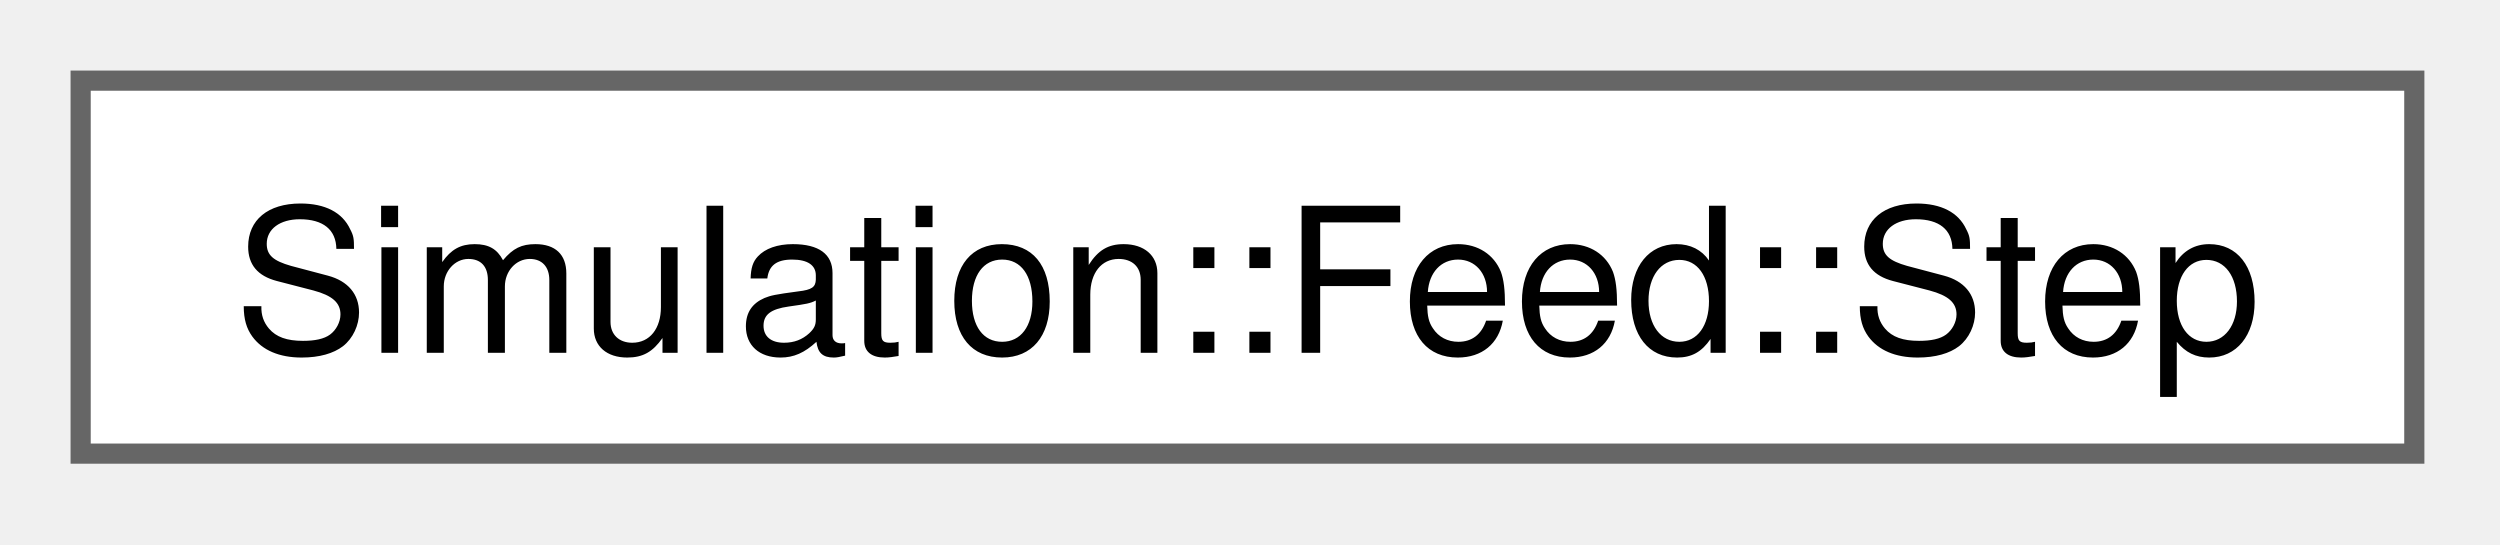
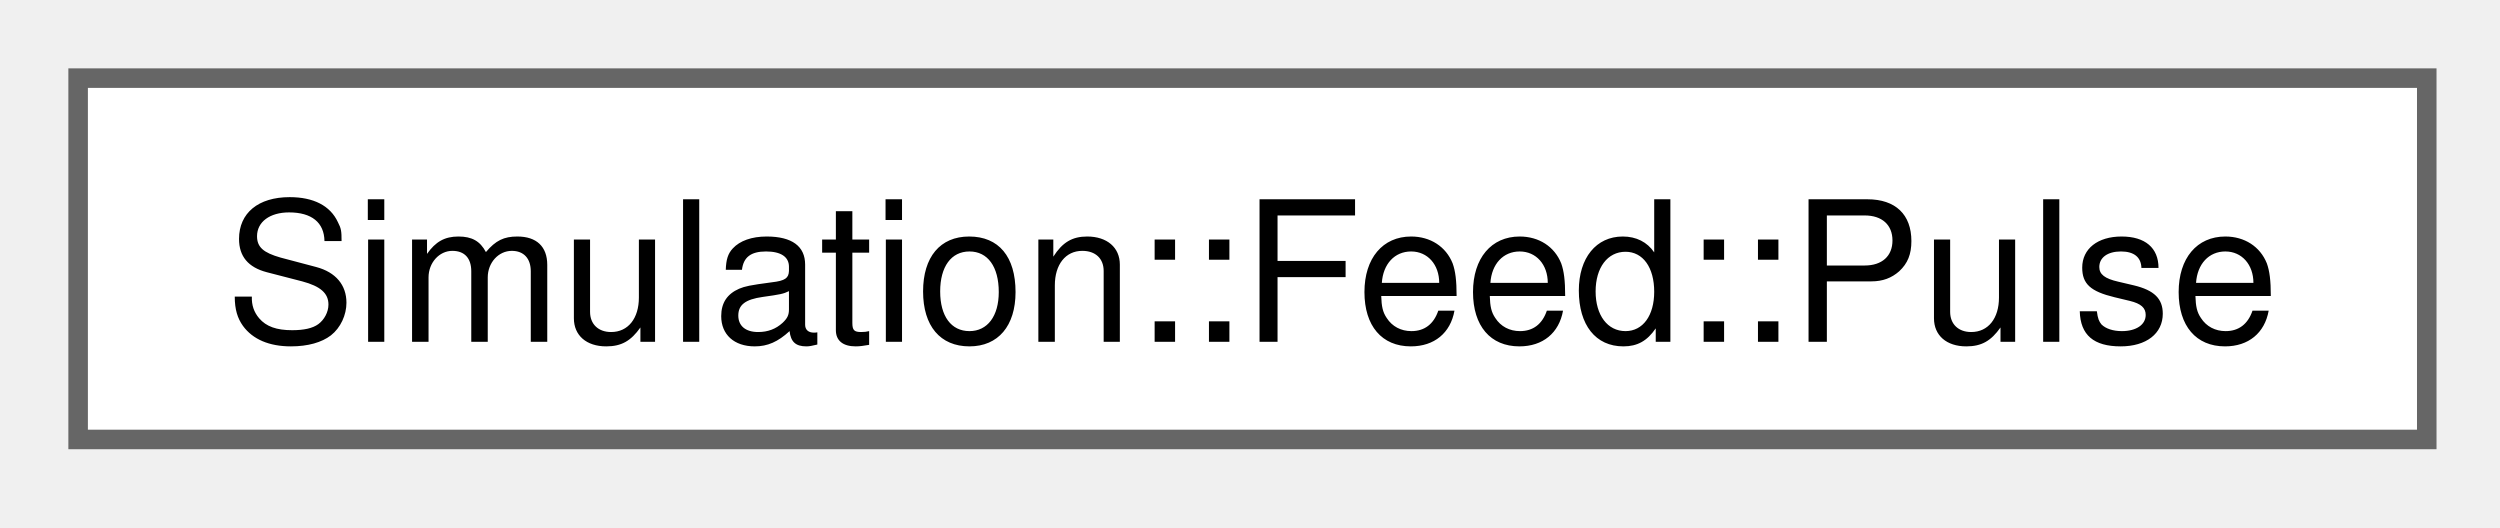
- <svg xmlns="http://www.w3.org/2000/svg" xmlns:xlink="http://www.w3.org/1999/xlink" width="124pt" height="27pt" viewBox="0.00 0.00 124.00 27.00">
+ <svg xmlns="http://www.w3.org/2000/svg" xmlns:xlink="http://www.w3.org/1999/xlink" width="128pt" height="27pt" viewBox="0.00 0.00 128.00 27.00">
  <g id="graph0" class="graph" transform="scale(1 1) rotate(0) translate(4 22.5)">
    <g id="Node000000" class="node">
      <g id="a_Node000000">
-         <a xlink:href="structSimulation_1_1Feed_1_1Step.html" target="_top" xlink:title=" ">
-           <polygon fill="white" stroke="#666666" points="115.75,-18.5 0,-18.5 0,0 115.75,0 115.75,-18.5" />
-           <text xml:space="preserve" text-anchor="middle" x="57.88" y="-5" font-family="Helvetica,sans-Serif" font-size="10.00">Simulation::Feed::Step</text>
+         <a xlink:href="structSimulation_1_1Feed_1_1Pulse.html" target="_top" xlink:title=" ">
+           <polygon fill="white" stroke="#666666" points="120.25,-18.5 0,-18.5 0,0 120.25,0 120.25,-18.5" />
+           <text xml:space="preserve" text-anchor="middle" x="60.12" y="-5" font-family="Helvetica,sans-Serif" font-size="10.00">Simulation::Feed::Pulse</text>
        </a>
      </g>
    </g>
  </g>
</svg>
